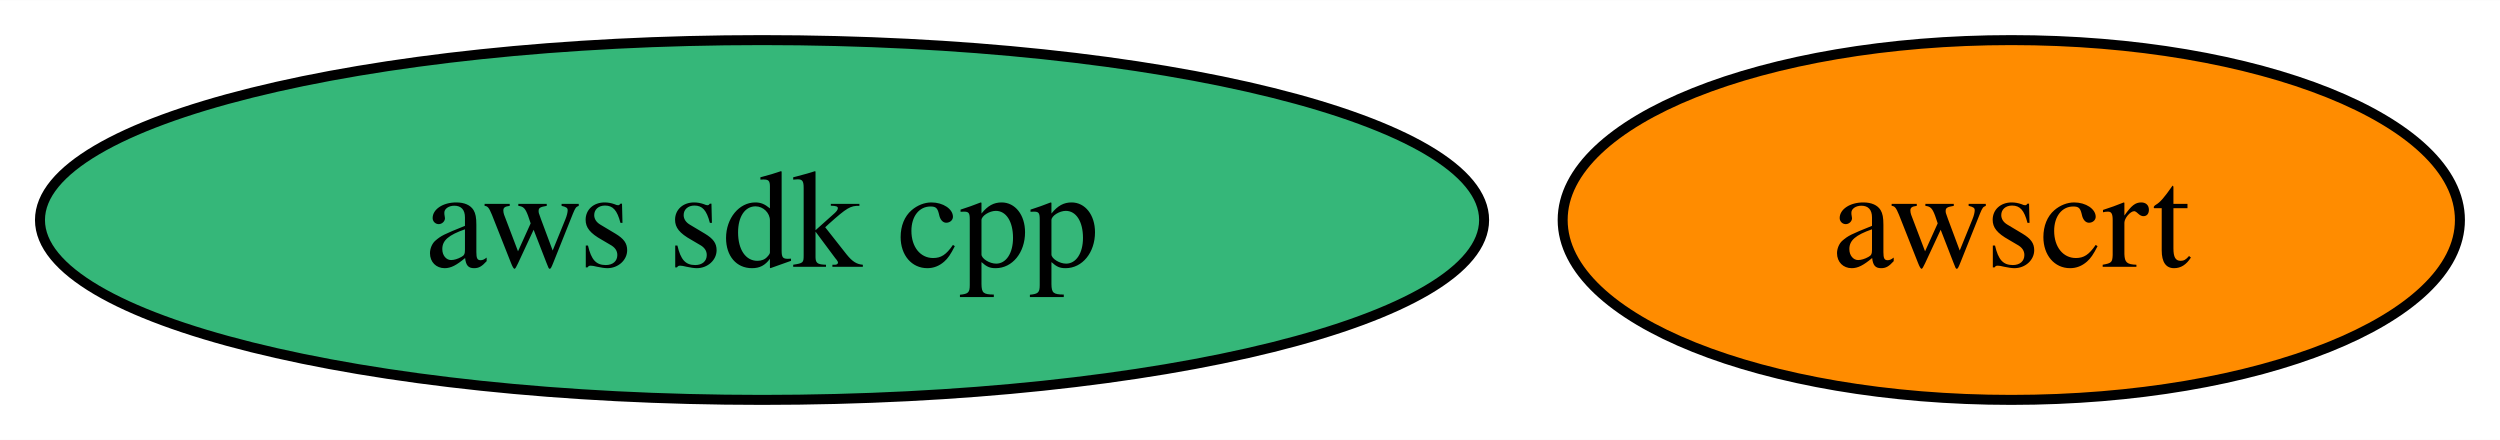
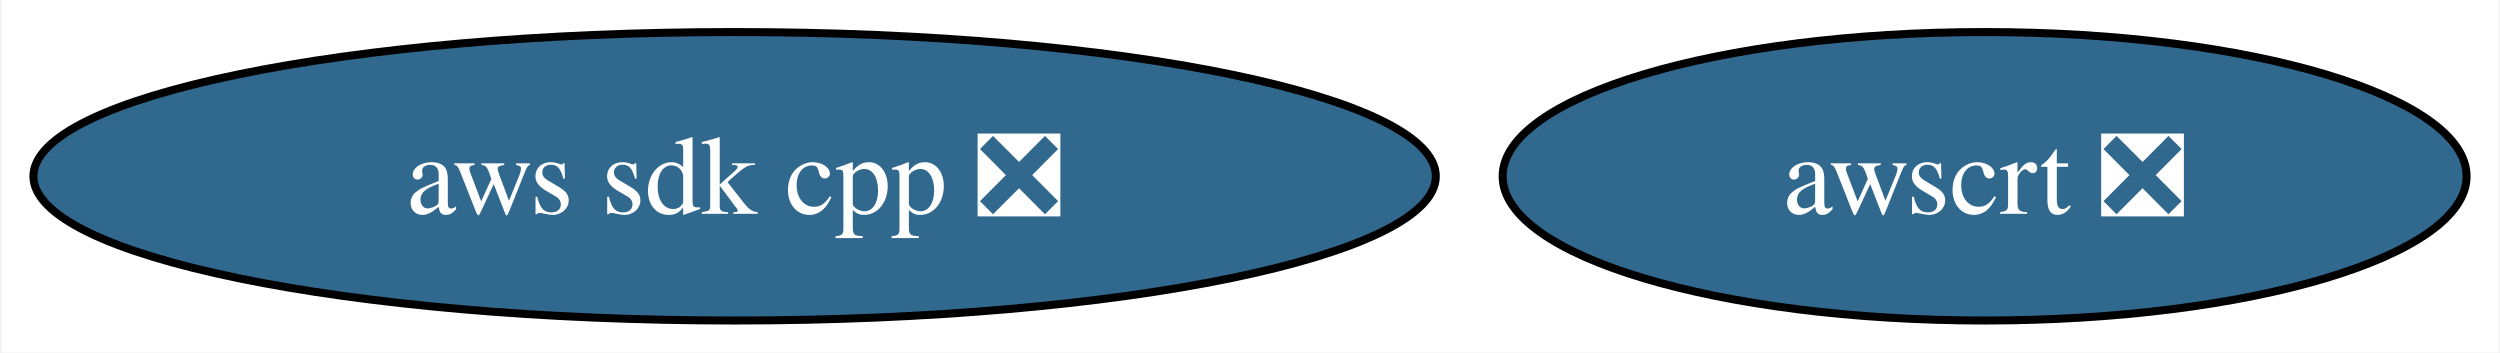
- <svg xmlns="http://www.w3.org/2000/svg" xmlns:xlink="http://www.w3.org/1999/xlink" width="250pt" height="44pt" viewBox="0.00 0.00 250.15 44.00">
+ <svg xmlns="http://www.w3.org/2000/svg" xmlns:xlink="http://www.w3.org/1999/xlink" width="312pt" height="44pt" viewBox="0.00 0.00 311.66 44.00">
  <g id="graph0" class="graph" transform="scale(1 1) rotate(0) translate(4 40)">
-     <polygon fill="white" stroke="none" points="-4,4 -4,-40 246.15,-40 246.15,4 -4,4" />
+     <polygon fill="white" stroke="none" points="-4,4 -4,-40 307.66,-40 307.66,4 -4,4" />
    <g id="node1" class="node">
      <g id="a_node1">
-         <a xlink:href="https://github.com/conda-forge/aws-sdk-cpp-feedstock" xlink:title="aws sdk cpp">
-           <ellipse fill="#35b779" stroke="black" cx="72.25" cy="-18" rx="72.25" ry="18" />
-           <text text-anchor="middle" x="72.25" y="-13.32" font-family="Times,serif" font-size="14.00">aws sdk cpp</text>
+         <a xlink:href="https://github.com/conda-forge/aws-sdk-cpp-feedstock/pull/860" xlink:title="aws sdk cpp ❎">
+           <ellipse fill="#31688e" stroke="black" cx="87.51" cy="-18" rx="87.51" ry="18" />
+           <text text-anchor="middle" x="87.51" y="-13.32" font-family="Times,serif" font-size="14.00" fill="white">aws sdk cpp ❎</text>
        </a>
      </g>
    </g>
    <g id="node2" class="node">
      <g id="a_node2">
-         <a xlink:href="https://github.com/conda-forge/awscrt-feedstock" xlink:title="awscrt">
-           <ellipse fill="#ff8c00" stroke="black" cx="197.25" cy="-18" rx="44.89" ry="18" />
-           <text text-anchor="middle" x="197.25" y="-13.32" font-family="Times,serif" font-size="14.00">awscrt</text>
+         <a xlink:href="https://github.com/conda-forge/awscrt-feedstock/pull/488" xlink:title="awscrt ❎">
+           <ellipse fill="#31688e" stroke="black" cx="243.51" cy="-18" rx="60.15" ry="18" />
+           <text text-anchor="middle" x="243.51" y="-13.32" font-family="Times,serif" font-size="14.00" fill="white">awscrt ❎</text>
        </a>
      </g>
    </g>
  </g>
</svg>
